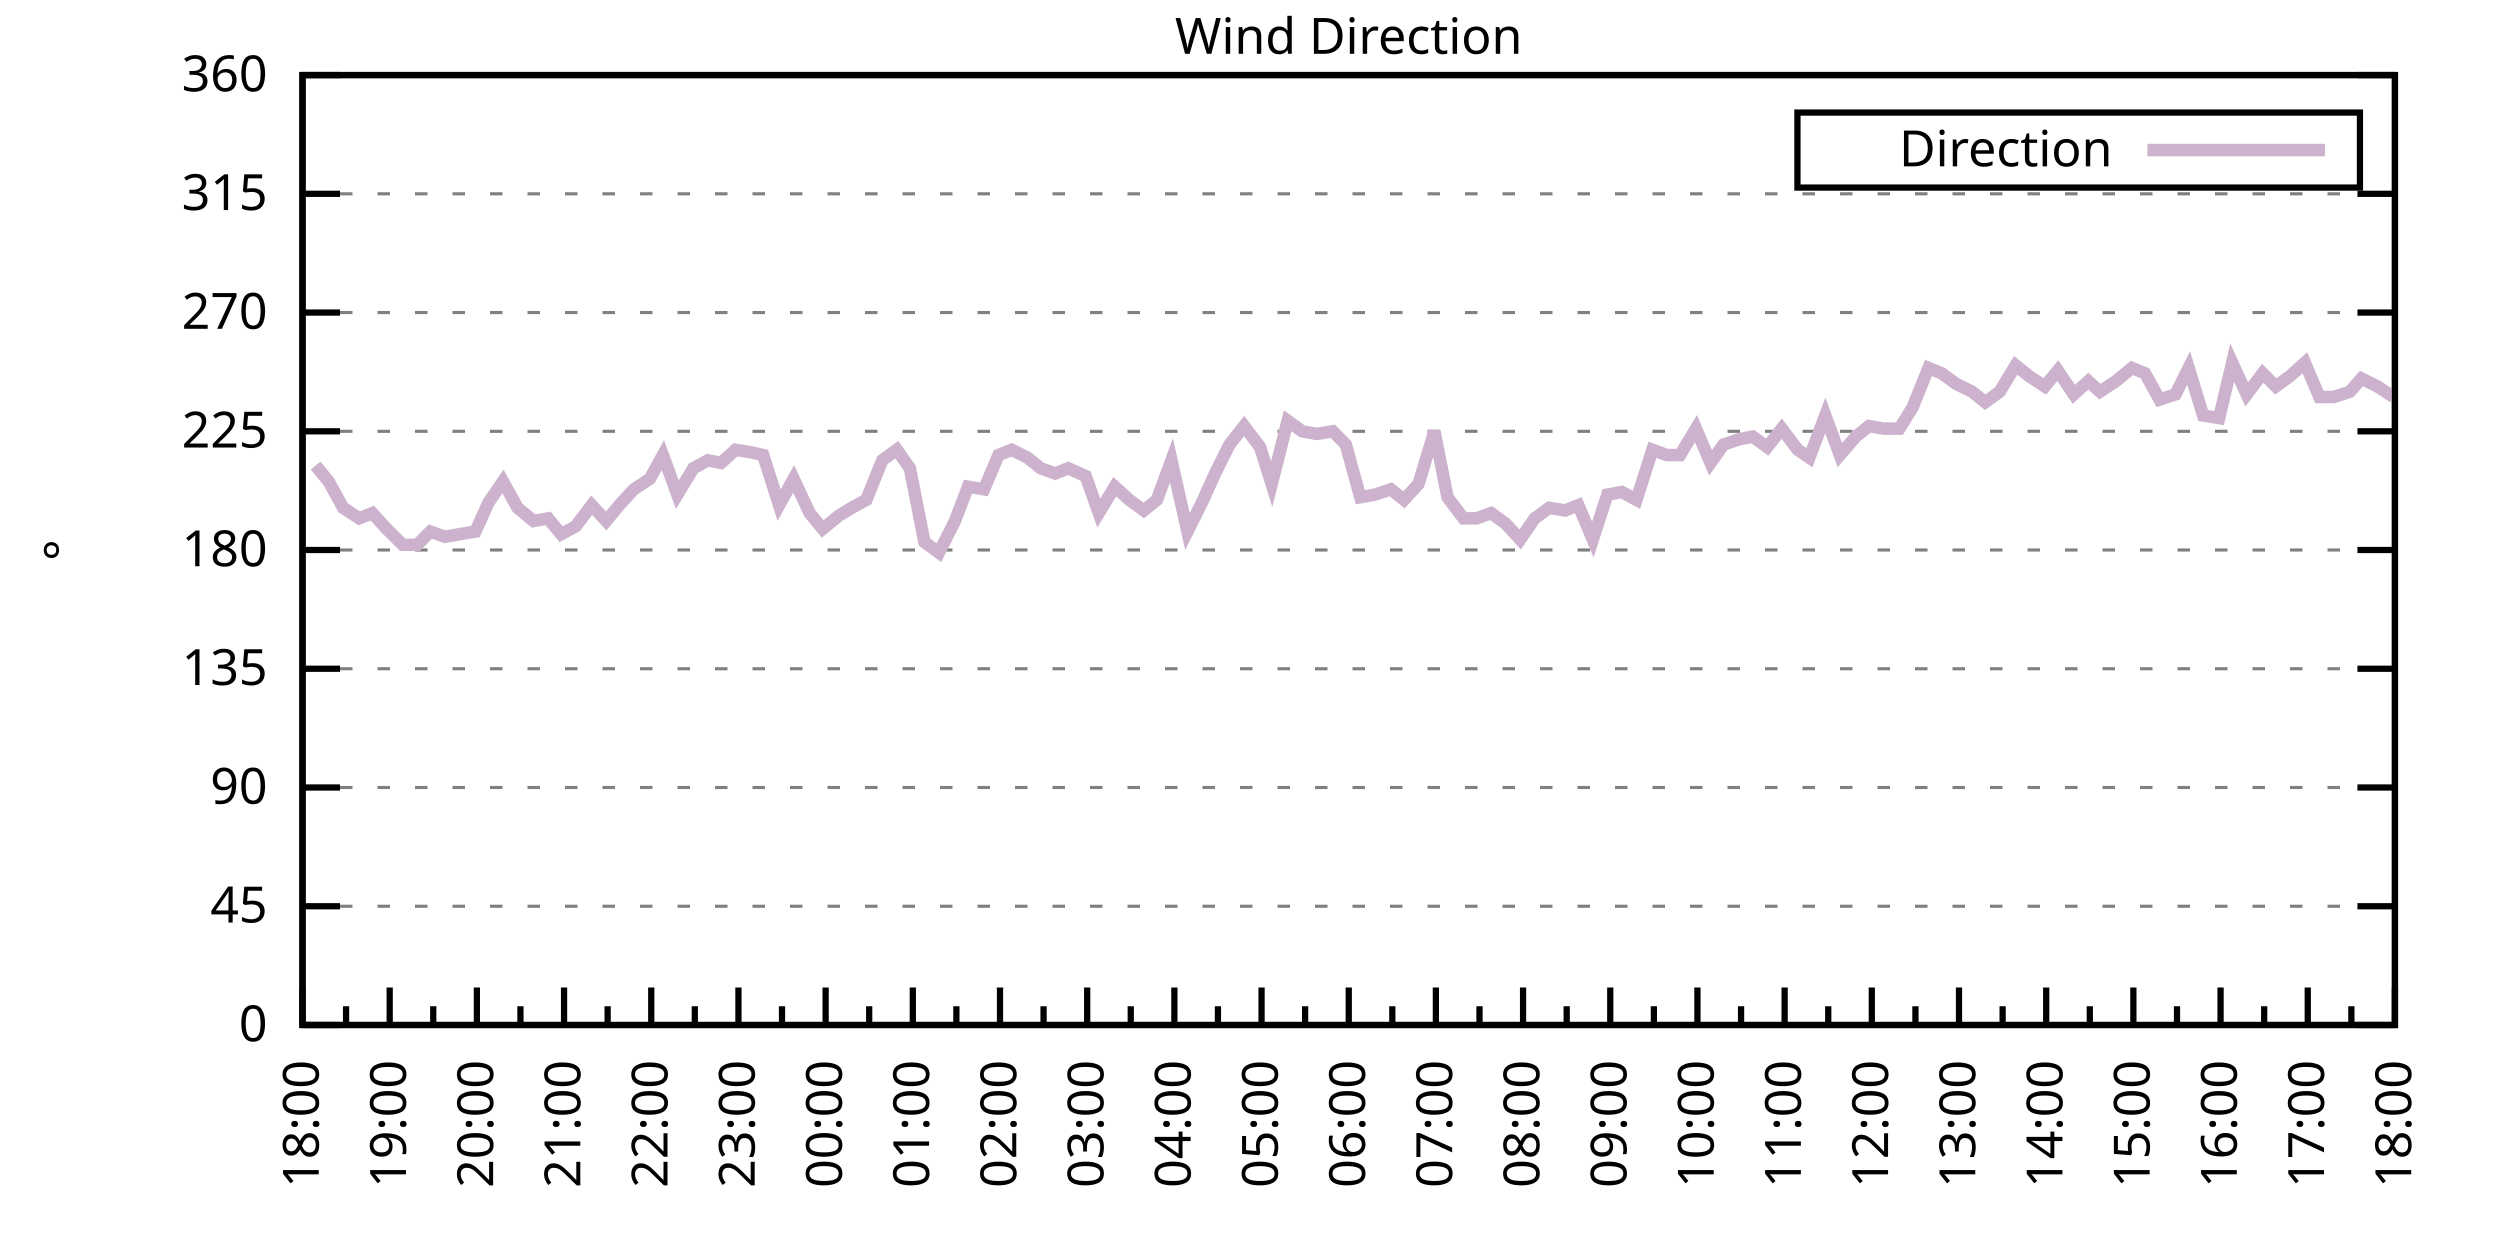
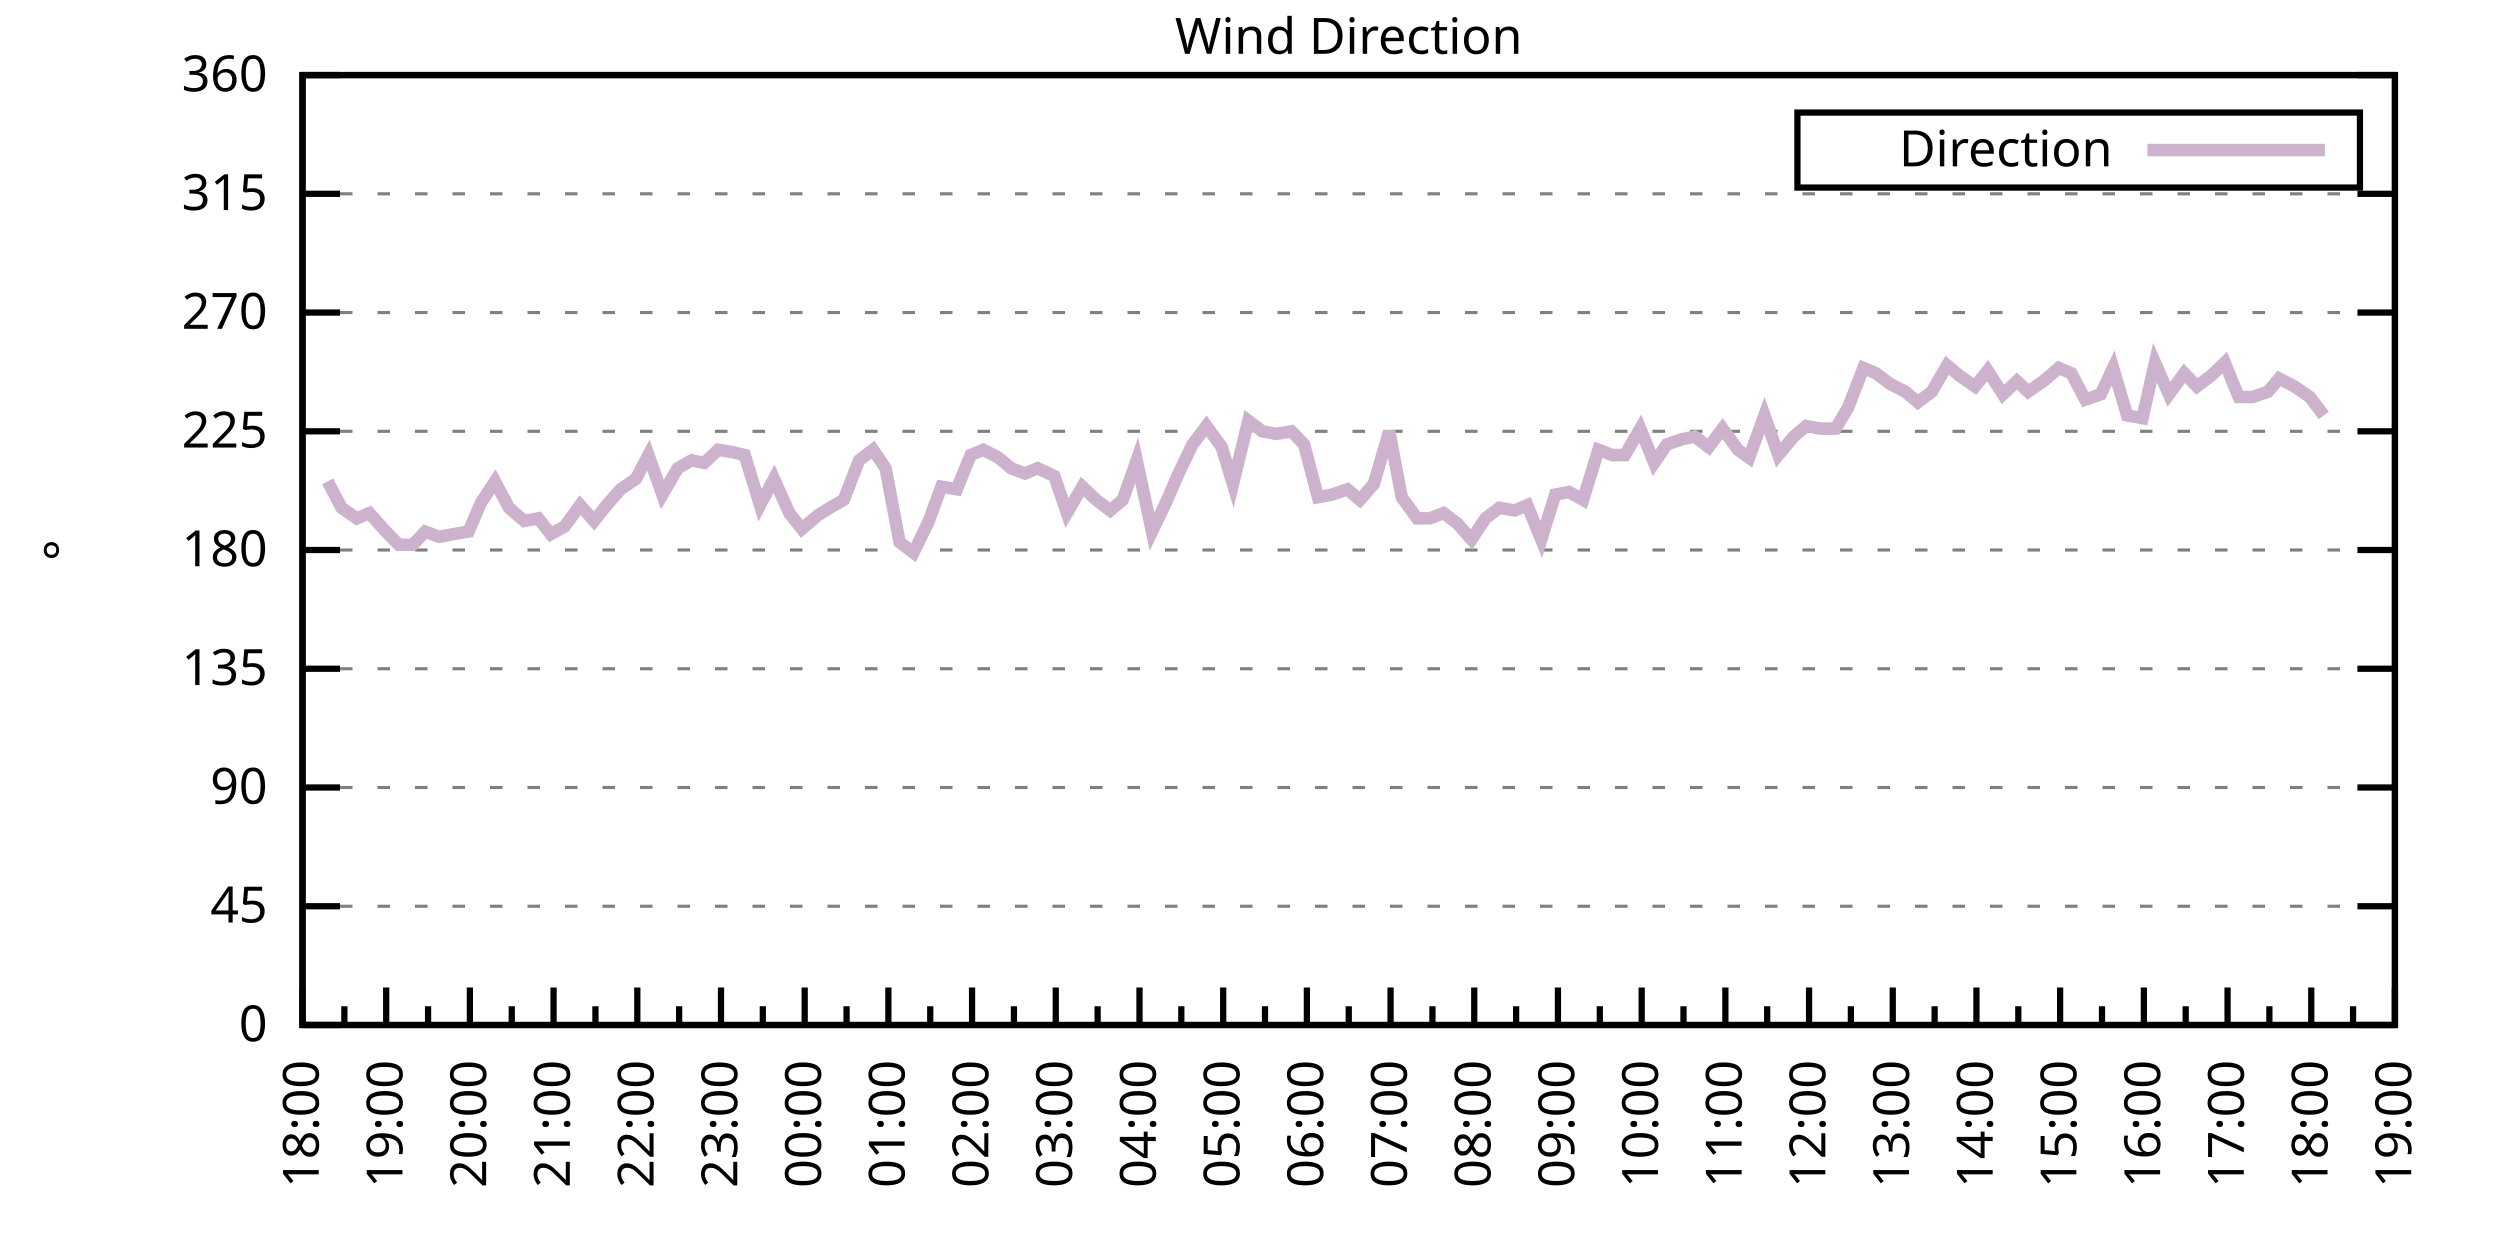
<svg xmlns="http://www.w3.org/2000/svg" xmlns:xlink="http://www.w3.org/1999/xlink" width="400" height="200" viewBox="0 0 400 200">
  <g id="gnuplot_canvas">
    <rect x="0" y="0" width="400" height="200" fill="none" />
    <defs>
      <circle id="gpDot" r="0.5" stroke-width="0.5" stroke="currentColor" />
      <path id="gpPt0" stroke-width="0.333" stroke="currentColor" d="M-1,0 h2 M0,-1 v2" />
      <path id="gpPt1" stroke-width="0.333" stroke="currentColor" d="M-1,-1 L1,1 M1,-1 L-1,1" />
      <path id="gpPt2" stroke-width="0.333" stroke="currentColor" d="M-1,0 L1,0 M0,-1 L0,1 M-1,-1 L1,1 M-1,1 L1,-1" />
      <rect id="gpPt3" stroke-width="0.333" stroke="currentColor" x="-1" y="-1" width="2" height="2" />
      <rect id="gpPt4" stroke-width="0.333" stroke="currentColor" fill="currentColor" x="-1" y="-1" width="2" height="2" />
      <circle id="gpPt5" stroke-width="0.333" stroke="currentColor" cx="0" cy="0" r="1" />
      <use xlink:href="#gpPt5" id="gpPt6" fill="currentColor" stroke="none" />
      <path id="gpPt7" stroke-width="0.333" stroke="currentColor" d="M0,-1.33 L-1.33,0.67 L1.33,0.67 z" />
      <use xlink:href="#gpPt7" id="gpPt8" fill="currentColor" stroke="none" />
      <use xlink:href="#gpPt7" id="gpPt9" stroke="currentColor" transform="rotate(180)" />
      <use xlink:href="#gpPt9" id="gpPt10" fill="currentColor" stroke="none" />
      <use xlink:href="#gpPt3" id="gpPt11" stroke="currentColor" transform="rotate(45)" />
      <use xlink:href="#gpPt11" id="gpPt12" fill="currentColor" stroke="none" />
      <path id="gpPt13" stroke-width="0.333" stroke="currentColor" d="M0,1.330 L1.265,0.411 L0.782,-1.067 L-0.782,-1.076 L-1.265,0.411 z" />
      <use xlink:href="#gpPt13" id="gpPt14" fill="currentColor" stroke="none" />
      <filter id="textbox" filterUnits="objectBoundingBox" x="0" y="0" height="1" width="1">
        <feFlood flood-color="white" flood-opacity="1" result="bgnd" />
        <feComposite in="SourceGraphic" in2="bgnd" operator="atop" />
      </filter>
      <filter id="greybox" filterUnits="objectBoundingBox" x="0" y="0" height="1" width="1">
        <feFlood flood-color="lightgrey" flood-opacity="1" result="grey" />
        <feComposite in="SourceGraphic" in2="grey" operator="atop" />
      </filter>
    </defs>
    <g fill="none" color="white" stroke="currentColor" stroke-width="1.00" stroke-linecap="butt" stroke-linejoin="miter">
</g>
    <g fill="none" color="black" stroke="currentColor" stroke-width="1.00" stroke-linecap="butt" stroke-linejoin="miter">
      <g stroke="none" shape-rendering="crispEdges">
        <polygon fill="rgb(255, 255, 255)" points="48.40,164.00 383.18,164.00 383.18,12.02 48.40,12.02 " />
      </g>
    </g>
    <g fill="none" color="black" stroke="currentColor" stroke-width="1.00" stroke-linecap="butt" stroke-linejoin="miter">
</g>
    <g fill="none" color="black" stroke="black" stroke-width="0.50" stroke-linecap="butt" stroke-linejoin="miter">
</g>
    <g fill="none" color="gray" stroke="currentColor" stroke-width="0.50" stroke-linecap="butt" stroke-linejoin="miter">
      <path stroke="gray" stroke-dasharray="2,4" class="gridline" d="M48.40,164.00 L383.19,164.00  " />
    </g>
    <g fill="none" color="gray" stroke="gray" stroke-width="1.00" stroke-linecap="butt" stroke-linejoin="miter">
</g>
    <g fill="none" color="black" stroke="currentColor" stroke-width="1.00" stroke-linecap="butt" stroke-linejoin="miter">
      <path stroke="black" d="M48.40,164.00 L54.40,164.00 M383.19,164.00 L377.19,164.00  " />
      <g transform="translate(42.80,166.60)" stroke="none" fill="black" font-family="Sans" font-size="8.00" text-anchor="end">
        <text>
          <tspan font-family="Sans"> 0</tspan>
        </text>
      </g>
    </g>
    <g fill="none" color="black" stroke="currentColor" stroke-width="1.00" stroke-linecap="butt" stroke-linejoin="miter">
</g>
    <g fill="none" color="black" stroke="black" stroke-width="0.50" stroke-linecap="butt" stroke-linejoin="miter">
</g>
    <g fill="none" color="gray" stroke="currentColor" stroke-width="0.50" stroke-linecap="butt" stroke-linejoin="miter">
      <path stroke="gray" stroke-dasharray="2,4" class="gridline" d="M48.40,145.00 L383.19,145.00  " />
    </g>
    <g fill="none" color="gray" stroke="gray" stroke-width="1.00" stroke-linecap="butt" stroke-linejoin="miter">
</g>
    <g fill="none" color="black" stroke="currentColor" stroke-width="1.00" stroke-linecap="butt" stroke-linejoin="miter">
      <path stroke="black" d="M48.40,145.00 L54.40,145.00 M383.19,145.00 L377.19,145.00  " />
      <g transform="translate(42.80,147.60)" stroke="none" fill="black" font-family="Sans" font-size="8.00" text-anchor="end">
        <text>
          <tspan font-family="Sans"> 45</tspan>
        </text>
      </g>
    </g>
    <g fill="none" color="black" stroke="currentColor" stroke-width="1.00" stroke-linecap="butt" stroke-linejoin="miter">
</g>
    <g fill="none" color="black" stroke="black" stroke-width="0.50" stroke-linecap="butt" stroke-linejoin="miter">
</g>
    <g fill="none" color="gray" stroke="currentColor" stroke-width="0.50" stroke-linecap="butt" stroke-linejoin="miter">
      <path stroke="gray" stroke-dasharray="2,4" class="gridline" d="M48.40,126.00 L383.19,126.00  " />
    </g>
    <g fill="none" color="gray" stroke="gray" stroke-width="1.00" stroke-linecap="butt" stroke-linejoin="miter">
</g>
    <g fill="none" color="black" stroke="currentColor" stroke-width="1.00" stroke-linecap="butt" stroke-linejoin="miter">
      <path stroke="black" d="M48.40,126.00 L54.40,126.00 M383.19,126.00 L377.19,126.00  " />
      <g transform="translate(42.80,128.60)" stroke="none" fill="black" font-family="Sans" font-size="8.00" text-anchor="end">
        <text>
          <tspan font-family="Sans"> 90</tspan>
        </text>
      </g>
    </g>
    <g fill="none" color="black" stroke="currentColor" stroke-width="1.00" stroke-linecap="butt" stroke-linejoin="miter">
</g>
    <g fill="none" color="black" stroke="black" stroke-width="0.50" stroke-linecap="butt" stroke-linejoin="miter">
</g>
    <g fill="none" color="gray" stroke="currentColor" stroke-width="0.50" stroke-linecap="butt" stroke-linejoin="miter">
      <path stroke="gray" stroke-dasharray="2,4" class="gridline" d="M48.40,107.00 L383.19,107.00  " />
    </g>
    <g fill="none" color="gray" stroke="gray" stroke-width="1.00" stroke-linecap="butt" stroke-linejoin="miter">
</g>
    <g fill="none" color="black" stroke="currentColor" stroke-width="1.00" stroke-linecap="butt" stroke-linejoin="miter">
      <path stroke="black" d="M48.40,107.00 L54.40,107.00 M383.19,107.00 L377.19,107.00  " />
      <g transform="translate(42.80,109.60)" stroke="none" fill="black" font-family="Sans" font-size="8.00" text-anchor="end">
        <text>
          <tspan font-family="Sans"> 135</tspan>
        </text>
      </g>
    </g>
    <g fill="none" color="black" stroke="currentColor" stroke-width="1.00" stroke-linecap="butt" stroke-linejoin="miter">
</g>
    <g fill="none" color="black" stroke="black" stroke-width="0.50" stroke-linecap="butt" stroke-linejoin="miter">
</g>
    <g fill="none" color="gray" stroke="currentColor" stroke-width="0.50" stroke-linecap="butt" stroke-linejoin="miter">
      <path stroke="gray" stroke-dasharray="2,4" class="gridline" d="M48.40,88.00 L383.19,88.00  " />
    </g>
    <g fill="none" color="gray" stroke="gray" stroke-width="1.00" stroke-linecap="butt" stroke-linejoin="miter">
</g>
    <g fill="none" color="black" stroke="currentColor" stroke-width="1.00" stroke-linecap="butt" stroke-linejoin="miter">
      <path stroke="black" d="M48.40,88.00 L54.40,88.00 M383.19,88.00 L377.19,88.00  " />
      <g transform="translate(42.80,90.60)" stroke="none" fill="black" font-family="Sans" font-size="8.00" text-anchor="end">
        <text>
          <tspan font-family="Sans"> 180</tspan>
        </text>
      </g>
    </g>
    <g fill="none" color="black" stroke="currentColor" stroke-width="1.00" stroke-linecap="butt" stroke-linejoin="miter">
</g>
    <g fill="none" color="black" stroke="black" stroke-width="0.50" stroke-linecap="butt" stroke-linejoin="miter">
</g>
    <g fill="none" color="gray" stroke="currentColor" stroke-width="0.50" stroke-linecap="butt" stroke-linejoin="miter">
      <path stroke="gray" stroke-dasharray="2,4" class="gridline" d="M48.40,69.01 L383.19,69.01  " />
    </g>
    <g fill="none" color="gray" stroke="gray" stroke-width="1.00" stroke-linecap="butt" stroke-linejoin="miter">
</g>
    <g fill="none" color="black" stroke="currentColor" stroke-width="1.00" stroke-linecap="butt" stroke-linejoin="miter">
      <path stroke="black" d="M48.40,69.01 L54.40,69.01 M383.19,69.01 L377.19,69.01  " />
      <g transform="translate(42.80,71.61)" stroke="none" fill="black" font-family="Sans" font-size="8.00" text-anchor="end">
        <text>
          <tspan font-family="Sans"> 225</tspan>
        </text>
      </g>
    </g>
    <g fill="none" color="black" stroke="currentColor" stroke-width="1.00" stroke-linecap="butt" stroke-linejoin="miter">
</g>
    <g fill="none" color="black" stroke="black" stroke-width="0.50" stroke-linecap="butt" stroke-linejoin="miter">
</g>
    <g fill="none" color="gray" stroke="currentColor" stroke-width="0.50" stroke-linecap="butt" stroke-linejoin="miter">
      <path stroke="gray" stroke-dasharray="2,4" class="gridline" d="M48.40,50.01 L383.19,50.01  " />
    </g>
    <g fill="none" color="gray" stroke="gray" stroke-width="1.00" stroke-linecap="butt" stroke-linejoin="miter">
</g>
    <g fill="none" color="black" stroke="currentColor" stroke-width="1.00" stroke-linecap="butt" stroke-linejoin="miter">
      <path stroke="black" d="M48.40,50.01 L54.40,50.01 M383.19,50.01 L377.19,50.01  " />
      <g transform="translate(42.80,52.61)" stroke="none" fill="black" font-family="Sans" font-size="8.00" text-anchor="end">
        <text>
          <tspan font-family="Sans"> 270</tspan>
        </text>
      </g>
    </g>
    <g fill="none" color="black" stroke="currentColor" stroke-width="1.00" stroke-linecap="butt" stroke-linejoin="miter">
</g>
    <g fill="none" color="black" stroke="black" stroke-width="0.50" stroke-linecap="butt" stroke-linejoin="miter">
</g>
    <g fill="none" color="gray" stroke="currentColor" stroke-width="0.50" stroke-linecap="butt" stroke-linejoin="miter">
      <path stroke="gray" stroke-dasharray="2,4" class="gridline" d="M48.40,31.01 L383.19,31.01  " />
    </g>
    <g fill="none" color="gray" stroke="gray" stroke-width="1.00" stroke-linecap="butt" stroke-linejoin="miter">
</g>
    <g fill="none" color="black" stroke="currentColor" stroke-width="1.00" stroke-linecap="butt" stroke-linejoin="miter">
      <path stroke="black" d="M48.40,31.01 L54.40,31.01 M383.19,31.01 L377.19,31.01  " />
      <g transform="translate(42.80,33.61)" stroke="none" fill="black" font-family="Sans" font-size="8.00" text-anchor="end">
        <text>
          <tspan font-family="Sans"> 315</tspan>
        </text>
      </g>
    </g>
    <g fill="none" color="black" stroke="currentColor" stroke-width="1.00" stroke-linecap="butt" stroke-linejoin="miter">
</g>
    <g fill="none" color="black" stroke="black" stroke-width="0.50" stroke-linecap="butt" stroke-linejoin="miter">
</g>
    <g fill="none" color="gray" stroke="currentColor" stroke-width="0.50" stroke-linecap="butt" stroke-linejoin="miter">
      <path stroke="gray" stroke-dasharray="2,4" class="gridline" d="M48.40,12.01 L383.19,12.01  " />
    </g>
    <g fill="none" color="gray" stroke="gray" stroke-width="1.00" stroke-linecap="butt" stroke-linejoin="miter">
</g>
    <g fill="none" color="black" stroke="currentColor" stroke-width="1.00" stroke-linecap="butt" stroke-linejoin="miter">
      <path stroke="black" d="M48.40,12.01 L54.40,12.01 M383.19,12.01 L377.19,12.01  " />
      <g transform="translate(42.80,14.61)" stroke="none" fill="black" font-family="Sans" font-size="8.00" text-anchor="end">
        <text>
          <tspan font-family="Sans"> 360</tspan>
        </text>
      </g>
    </g>
    <g fill="none" color="black" stroke="currentColor" stroke-width="1.00" stroke-linecap="butt" stroke-linejoin="miter">
      <path stroke="black" d="M48.40,164.00 L48.40,158.00  " />
      <g transform="translate(51.00,169.60) rotate(270)" stroke="none" fill="black" font-family="Sans" font-size="8.00" text-anchor="end">
        <text>
          <tspan font-family="Sans">18:00</tspan>
        </text>
      </g>
    </g>
    <g fill="none" color="black" stroke="currentColor" stroke-width="1.00" stroke-linecap="butt" stroke-linejoin="miter">
-       <path stroke="black" d="M55.37,164.00 L55.37,161.00 M62.35,164.00 L62.35,158.00  " />
-       <g transform="translate(64.95,169.60) rotate(270)" stroke="none" fill="black" font-family="Sans" font-size="8.00" text-anchor="end">
+       <path stroke="black" d="M55.10,164.00 L55.10,161.00 M61.79,164.00 L61.79,158.00  " />
+       <g transform="translate(64.39,169.60) rotate(270)" stroke="none" fill="black" font-family="Sans" font-size="8.00" text-anchor="end">
        <text>
          <tspan font-family="Sans">19:00</tspan>
        </text>
      </g>
    </g>
    <g fill="none" color="black" stroke="currentColor" stroke-width="1.00" stroke-linecap="butt" stroke-linejoin="miter">
-       <path stroke="black" d="M69.32,164.00 L69.32,161.00 M76.30,164.00 L76.30,158.00  " />
-       <g transform="translate(78.90,169.60) rotate(270)" stroke="none" fill="black" font-family="Sans" font-size="8.00" text-anchor="end">
+       <path stroke="black" d="M68.49,164.00 L68.49,161.00 M75.18,164.00 L75.18,158.00  " />
+       <g transform="translate(77.78,169.60) rotate(270)" stroke="none" fill="black" font-family="Sans" font-size="8.00" text-anchor="end">
        <text>
          <tspan font-family="Sans">20:00</tspan>
        </text>
      </g>
    </g>
    <g fill="none" color="black" stroke="currentColor" stroke-width="1.00" stroke-linecap="butt" stroke-linejoin="miter">
-       <path stroke="black" d="M83.27,164.00 L83.27,161.00 M90.25,164.00 L90.25,158.00  " />
-       <g transform="translate(92.85,169.60) rotate(270)" stroke="none" fill="black" font-family="Sans" font-size="8.00" text-anchor="end">
+       <path stroke="black" d="M81.88,164.00 L81.88,161.00 M88.57,164.00 L88.57,158.00  " />
+       <g transform="translate(91.17,169.60) rotate(270)" stroke="none" fill="black" font-family="Sans" font-size="8.00" text-anchor="end">
        <text>
          <tspan font-family="Sans">21:00</tspan>
        </text>
      </g>
    </g>
    <g fill="none" color="black" stroke="currentColor" stroke-width="1.00" stroke-linecap="butt" stroke-linejoin="miter">
-       <path stroke="black" d="M97.22,164.00 L97.22,161.00 M104.20,164.00 L104.20,158.00  " />
-       <g transform="translate(106.80,169.60) rotate(270)" stroke="none" fill="black" font-family="Sans" font-size="8.00" text-anchor="end">
+       <path stroke="black" d="M95.27,164.00 L95.27,161.00 M101.97,164.00 L101.97,158.00  " />
+       <g transform="translate(104.57,169.60) rotate(270)" stroke="none" fill="black" font-family="Sans" font-size="8.00" text-anchor="end">
        <text>
          <tspan font-family="Sans">22:00</tspan>
        </text>
      </g>
    </g>
    <g fill="none" color="black" stroke="currentColor" stroke-width="1.00" stroke-linecap="butt" stroke-linejoin="miter">
-       <path stroke="black" d="M111.17,164.00 L111.17,161.00 M118.15,164.00 L118.15,158.00  " />
-       <g transform="translate(120.75,169.60) rotate(270)" stroke="none" fill="black" font-family="Sans" font-size="8.00" text-anchor="end">
+       <path stroke="black" d="M108.66,164.00 L108.66,161.00 M115.36,164.00 L115.36,158.00  " />
+       <g transform="translate(117.96,169.60) rotate(270)" stroke="none" fill="black" font-family="Sans" font-size="8.00" text-anchor="end">
        <text>
          <tspan font-family="Sans">23:00</tspan>
        </text>
      </g>
    </g>
    <g fill="none" color="black" stroke="currentColor" stroke-width="1.00" stroke-linecap="butt" stroke-linejoin="miter">
-       <path stroke="black" d="M125.12,164.00 L125.12,161.00 M132.10,164.00 L132.10,158.00  " />
-       <g transform="translate(134.70,169.60) rotate(270)" stroke="none" fill="black" font-family="Sans" font-size="8.00" text-anchor="end">
+       <path stroke="black" d="M122.05,164.00 L122.05,161.00 M128.75,164.00 L128.75,158.00  " />
+       <g transform="translate(131.35,169.60) rotate(270)" stroke="none" fill="black" font-family="Sans" font-size="8.00" text-anchor="end">
        <text>
          <tspan font-family="Sans">00:00</tspan>
        </text>
      </g>
    </g>
    <g fill="none" color="black" stroke="currentColor" stroke-width="1.00" stroke-linecap="butt" stroke-linejoin="miter">
-       <path stroke="black" d="M139.07,164.00 L139.07,161.00 M146.05,164.00 L146.05,158.00  " />
-       <g transform="translate(148.65,169.60) rotate(270)" stroke="none" fill="black" font-family="Sans" font-size="8.00" text-anchor="end">
+       <path stroke="black" d="M135.45,164.00 L135.45,161.00 M142.14,164.00 L142.14,158.00  " />
+       <g transform="translate(144.74,169.60) rotate(270)" stroke="none" fill="black" font-family="Sans" font-size="8.00" text-anchor="end">
        <text>
          <tspan font-family="Sans">01:00</tspan>
        </text>
      </g>
    </g>
    <g fill="none" color="black" stroke="currentColor" stroke-width="1.00" stroke-linecap="butt" stroke-linejoin="miter">
-       <path stroke="black" d="M153.02,164.00 L153.02,161.00 M160.00,164.00 L160.00,158.00  " />
-       <g transform="translate(162.60,169.60) rotate(270)" stroke="none" fill="black" font-family="Sans" font-size="8.00" text-anchor="end">
+       <path stroke="black" d="M148.84,164.00 L148.84,161.00 M155.53,164.00 L155.53,158.00  " />
+       <g transform="translate(158.13,169.60) rotate(270)" stroke="none" fill="black" font-family="Sans" font-size="8.00" text-anchor="end">
        <text>
          <tspan font-family="Sans">02:00</tspan>
        </text>
      </g>
    </g>
    <g fill="none" color="black" stroke="currentColor" stroke-width="1.00" stroke-linecap="butt" stroke-linejoin="miter">
-       <path stroke="black" d="M166.97,164.00 L166.97,161.00 M173.95,164.00 L173.95,158.00  " />
-       <g transform="translate(176.55,169.60) rotate(270)" stroke="none" fill="black" font-family="Sans" font-size="8.00" text-anchor="end">
+       <path stroke="black" d="M162.23,164.00 L162.23,161.00 M168.92,164.00 L168.92,158.00  " />
+       <g transform="translate(171.52,169.60) rotate(270)" stroke="none" fill="black" font-family="Sans" font-size="8.00" text-anchor="end">
        <text>
          <tspan font-family="Sans">03:00</tspan>
        </text>
      </g>
    </g>
    <g fill="none" color="black" stroke="currentColor" stroke-width="1.00" stroke-linecap="butt" stroke-linejoin="miter">
-       <path stroke="black" d="M180.92,164.00 L180.92,161.00 M187.90,164.00 L187.90,158.00  " />
-       <g transform="translate(190.50,169.60) rotate(270)" stroke="none" fill="black" font-family="Sans" font-size="8.00" text-anchor="end">
+       <path stroke="black" d="M175.62,164.00 L175.62,161.00 M182.32,164.00 L182.32,158.00  " />
+       <g transform="translate(184.92,169.60) rotate(270)" stroke="none" fill="black" font-family="Sans" font-size="8.00" text-anchor="end">
        <text>
          <tspan font-family="Sans">04:00</tspan>
        </text>
      </g>
    </g>
    <g fill="none" color="black" stroke="currentColor" stroke-width="1.00" stroke-linecap="butt" stroke-linejoin="miter">
-       <path stroke="black" d="M194.87,164.00 L194.87,161.00 M201.85,164.00 L201.85,158.00  " />
-       <g transform="translate(204.45,169.60) rotate(270)" stroke="none" fill="black" font-family="Sans" font-size="8.00" text-anchor="end">
+       <path stroke="black" d="M189.01,164.00 L189.01,161.00 M195.71,164.00 L195.71,158.00  " />
+       <g transform="translate(198.31,169.60) rotate(270)" stroke="none" fill="black" font-family="Sans" font-size="8.00" text-anchor="end">
        <text>
          <tspan font-family="Sans">05:00</tspan>
        </text>
      </g>
    </g>
    <g fill="none" color="black" stroke="currentColor" stroke-width="1.00" stroke-linecap="butt" stroke-linejoin="miter">
-       <path stroke="black" d="M208.82,164.00 L208.82,161.00 M215.80,164.00 L215.80,158.00  " />
-       <g transform="translate(218.40,169.60) rotate(270)" stroke="none" fill="black" font-family="Sans" font-size="8.00" text-anchor="end">
+       <path stroke="black" d="M202.40,164.00 L202.40,161.00 M209.10,164.00 L209.10,158.00  " />
+       <g transform="translate(211.70,169.60) rotate(270)" stroke="none" fill="black" font-family="Sans" font-size="8.00" text-anchor="end">
        <text>
          <tspan font-family="Sans">06:00</tspan>
        </text>
      </g>
    </g>
    <g fill="none" color="black" stroke="currentColor" stroke-width="1.00" stroke-linecap="butt" stroke-linejoin="miter">
-       <path stroke="black" d="M222.77,164.00 L222.77,161.00 M229.74,164.00 L229.74,158.00  " />
-       <g transform="translate(232.34,169.60) rotate(270)" stroke="none" fill="black" font-family="Sans" font-size="8.00" text-anchor="end">
+       <path stroke="black" d="M215.80,164.00 L215.80,161.00 M222.49,164.00 L222.49,158.00  " />
+       <g transform="translate(225.09,169.60) rotate(270)" stroke="none" fill="black" font-family="Sans" font-size="8.00" text-anchor="end">
        <text>
          <tspan font-family="Sans">07:00</tspan>
        </text>
      </g>
    </g>
    <g fill="none" color="black" stroke="currentColor" stroke-width="1.00" stroke-linecap="butt" stroke-linejoin="miter">
-       <path stroke="black" d="M236.72,164.00 L236.72,161.00 M243.69,164.00 L243.69,158.00  " />
-       <g transform="translate(246.29,169.60) rotate(270)" stroke="none" fill="black" font-family="Sans" font-size="8.00" text-anchor="end">
+       <path stroke="black" d="M229.19,164.00 L229.19,161.00 M235.88,164.00 L235.88,158.00  " />
+       <g transform="translate(238.48,169.60) rotate(270)" stroke="none" fill="black" font-family="Sans" font-size="8.00" text-anchor="end">
        <text>
          <tspan font-family="Sans">08:00</tspan>
        </text>
      </g>
    </g>
    <g fill="none" color="black" stroke="currentColor" stroke-width="1.00" stroke-linecap="butt" stroke-linejoin="miter">
-       <path stroke="black" d="M250.67,164.00 L250.67,161.00 M257.64,164.00 L257.64,158.00  " />
-       <g transform="translate(260.24,169.60) rotate(270)" stroke="none" fill="black" font-family="Sans" font-size="8.00" text-anchor="end">
+       <path stroke="black" d="M242.58,164.00 L242.58,161.00 M249.27,164.00 L249.27,158.00  " />
+       <g transform="translate(251.87,169.60) rotate(270)" stroke="none" fill="black" font-family="Sans" font-size="8.00" text-anchor="end">
        <text>
          <tspan font-family="Sans">09:00</tspan>
        </text>
      </g>
    </g>
    <g fill="none" color="black" stroke="currentColor" stroke-width="1.00" stroke-linecap="butt" stroke-linejoin="miter">
-       <path stroke="black" d="M264.62,164.00 L264.62,161.00 M271.59,164.00 L271.59,158.00  " />
-       <g transform="translate(274.19,169.60) rotate(270)" stroke="none" fill="black" font-family="Sans" font-size="8.00" text-anchor="end">
+       <path stroke="black" d="M255.97,164.00 L255.97,161.00 M262.67,164.00 L262.67,158.00  " />
+       <g transform="translate(265.27,169.60) rotate(270)" stroke="none" fill="black" font-family="Sans" font-size="8.00" text-anchor="end">
        <text>
          <tspan font-family="Sans">10:00</tspan>
        </text>
      </g>
    </g>
    <g fill="none" color="black" stroke="currentColor" stroke-width="1.00" stroke-linecap="butt" stroke-linejoin="miter">
-       <path stroke="black" d="M278.57,164.00 L278.57,161.00 M285.54,164.00 L285.54,158.00  " />
-       <g transform="translate(288.14,169.60) rotate(270)" stroke="none" fill="black" font-family="Sans" font-size="8.00" text-anchor="end">
+       <path stroke="black" d="M269.36,164.00 L269.36,161.00 M276.06,164.00 L276.06,158.00  " />
+       <g transform="translate(278.66,169.60) rotate(270)" stroke="none" fill="black" font-family="Sans" font-size="8.00" text-anchor="end">
        <text>
          <tspan font-family="Sans">11:00</tspan>
        </text>
      </g>
    </g>
    <g fill="none" color="black" stroke="currentColor" stroke-width="1.00" stroke-linecap="butt" stroke-linejoin="miter">
-       <path stroke="black" d="M292.52,164.00 L292.52,161.00 M299.49,164.00 L299.49,158.00  " />
-       <g transform="translate(302.09,169.60) rotate(270)" stroke="none" fill="black" font-family="Sans" font-size="8.00" text-anchor="end">
+       <path stroke="black" d="M282.75,164.00 L282.75,161.00 M289.45,164.00 L289.45,158.00  " />
+       <g transform="translate(292.05,169.60) rotate(270)" stroke="none" fill="black" font-family="Sans" font-size="8.00" text-anchor="end">
        <text>
          <tspan font-family="Sans">12:00</tspan>
        </text>
      </g>
    </g>
    <g fill="none" color="black" stroke="currentColor" stroke-width="1.00" stroke-linecap="butt" stroke-linejoin="miter">
-       <path stroke="black" d="M306.47,164.00 L306.47,161.00 M313.44,164.00 L313.44,158.00  " />
-       <g transform="translate(316.04,169.60) rotate(270)" stroke="none" fill="black" font-family="Sans" font-size="8.00" text-anchor="end">
+       <path stroke="black" d="M296.14,164.00 L296.14,161.00 M302.84,164.00 L302.84,158.00  " />
+       <g transform="translate(305.44,169.60) rotate(270)" stroke="none" fill="black" font-family="Sans" font-size="8.00" text-anchor="end">
        <text>
          <tspan font-family="Sans">13:00</tspan>
        </text>
      </g>
    </g>
    <g fill="none" color="black" stroke="currentColor" stroke-width="1.00" stroke-linecap="butt" stroke-linejoin="miter">
-       <path stroke="black" d="M320.42,164.00 L320.42,161.00 M327.39,164.00 L327.39,158.00  " />
-       <g transform="translate(329.99,169.60) rotate(270)" stroke="none" fill="black" font-family="Sans" font-size="8.00" text-anchor="end">
+       <path stroke="black" d="M309.54,164.00 L309.54,161.00 M316.23,164.00 L316.23,158.00  " />
+       <g transform="translate(318.83,169.60) rotate(270)" stroke="none" fill="black" font-family="Sans" font-size="8.00" text-anchor="end">
        <text>
          <tspan font-family="Sans">14:00</tspan>
        </text>
      </g>
    </g>
    <g fill="none" color="black" stroke="currentColor" stroke-width="1.00" stroke-linecap="butt" stroke-linejoin="miter">
-       <path stroke="black" d="M334.37,164.00 L334.37,161.00 M341.34,164.00 L341.34,158.00  " />
-       <g transform="translate(343.94,169.60) rotate(270)" stroke="none" fill="black" font-family="Sans" font-size="8.00" text-anchor="end">
+       <path stroke="black" d="M322.93,164.00 L322.93,161.00 M329.62,164.00 L329.62,158.00  " />
+       <g transform="translate(332.22,169.60) rotate(270)" stroke="none" fill="black" font-family="Sans" font-size="8.00" text-anchor="end">
        <text>
          <tspan font-family="Sans">15:00</tspan>
        </text>
      </g>
    </g>
    <g fill="none" color="black" stroke="currentColor" stroke-width="1.00" stroke-linecap="butt" stroke-linejoin="miter">
-       <path stroke="black" d="M348.32,164.00 L348.32,161.00 M355.29,164.00 L355.29,158.00  " />
-       <g transform="translate(357.89,169.60) rotate(270)" stroke="none" fill="black" font-family="Sans" font-size="8.00" text-anchor="end">
+       <path stroke="black" d="M336.32,164.00 L336.32,161.00 M343.02,164.00 L343.02,158.00  " />
+       <g transform="translate(345.62,169.60) rotate(270)" stroke="none" fill="black" font-family="Sans" font-size="8.00" text-anchor="end">
        <text>
          <tspan font-family="Sans">16:00</tspan>
        </text>
      </g>
    </g>
    <g fill="none" color="black" stroke="currentColor" stroke-width="1.00" stroke-linecap="butt" stroke-linejoin="miter">
-       <path stroke="black" d="M362.27,164.00 L362.27,161.00 M369.24,164.00 L369.24,158.00  " />
-       <g transform="translate(371.84,169.60) rotate(270)" stroke="none" fill="black" font-family="Sans" font-size="8.00" text-anchor="end">
+       <path stroke="black" d="M349.71,164.00 L349.71,161.00 M356.41,164.00 L356.41,158.00  " />
+       <g transform="translate(359.01,169.60) rotate(270)" stroke="none" fill="black" font-family="Sans" font-size="8.00" text-anchor="end">
        <text>
          <tspan font-family="Sans">17:00</tspan>
        </text>
      </g>
    </g>
    <g fill="none" color="black" stroke="currentColor" stroke-width="1.00" stroke-linecap="butt" stroke-linejoin="miter">
-       <path stroke="black" d="M376.22,164.00 L376.22,161.00 M383.19,164.00 L383.19,158.00  " />
+       <path stroke="black" d="M363.10,164.00 L363.10,161.00 M369.80,164.00 L369.80,158.00  " />
+       <g transform="translate(372.40,169.60) rotate(270)" stroke="none" fill="black" font-family="Sans" font-size="8.00" text-anchor="end">
+         <text>
+           <tspan font-family="Sans">18:00</tspan>
+         </text>
+       </g>
+     </g>
+     <g fill="none" color="black" stroke="currentColor" stroke-width="1.00" stroke-linecap="butt" stroke-linejoin="miter">
+       <path stroke="black" d="M376.49,164.00 L376.49,161.00 M383.19,164.00 L383.19,158.00  " />
      <g transform="translate(385.79,169.60) rotate(270)" stroke="none" fill="black" font-family="Sans" font-size="8.00" text-anchor="end">
        <text>
-           <tspan font-family="Sans">18:00</tspan>
+           <tspan font-family="Sans">19:00</tspan>
        </text>
      </g>
    </g>
    <g fill="none" color="black" stroke="currentColor" stroke-width="1.00" stroke-linecap="butt" stroke-linejoin="miter">
</g>
    <g fill="none" color="black" stroke="currentColor" stroke-width="1.00" stroke-linecap="butt" stroke-linejoin="miter">
      <path stroke="black" d="M48.40,12.01 L48.40,164.00 L383.19,164.00 L383.19,12.01 L48.40,12.01 Z  " />
    </g>
    <g fill="none" color="black" stroke="currentColor" stroke-width="1.00" stroke-linecap="butt" stroke-linejoin="miter">
      <g transform="translate(12.80,88.01) rotate(270)" stroke="none" fill="black" font-family="Sans" font-size="8.00" text-anchor="middle">
        <text>
          <tspan font-family="Sans">°</tspan>
        </text>
      </g>
    </g>
    <g fill="none" color="black" stroke="currentColor" stroke-width="1.00" stroke-linecap="butt" stroke-linejoin="miter">
</g>
    <g fill="none" color="black" stroke="currentColor" stroke-width="1.00" stroke-linecap="butt" stroke-linejoin="miter">
      <path stroke="black" d="M287.59,30.01 L287.59,18.01 L377.59,18.01 L377.59,30.01 L287.59,30.01 Z  " />
    </g>
    <g id="Wind_direction_plot_1">
      <g fill="none" color="white" stroke="black" stroke-width="2.00" stroke-linecap="butt" stroke-linejoin="miter">
</g>
      <g fill="none" color="black" stroke="currentColor" stroke-width="2.00" stroke-linecap="butt" stroke-linejoin="miter">
        <g transform="translate(337.99,26.61)" stroke="none" fill="black" font-family="Sans" font-size="8.00" text-anchor="end">
          <text>
            <tspan font-family="Sans">Direction</tspan>
          </text>
        </g>
      </g>
      <g fill="none" color="black" stroke="currentColor" stroke-width="2.00" stroke-linecap="butt" stroke-linejoin="miter">
-         <path stroke="rgb(204, 178, 204)" d="M343.59,24.01 L371.99,24.01 M50.49,74.49 L52.58,77.03 L54.91,81.25 L57.47,82.94 L59.56,82.09 L61.88,84.63   L64.44,87.16 L66.77,87.16 L68.86,85.05 L71.18,85.89 L73.51,85.47 L76.07,85.05 L78.16,80.41 L80.48,77.03   L82.81,81.25 L85.37,83.36 L87.69,82.94 L89.78,85.47 L92.11,84.21 L94.67,80.83 L96.99,83.36 L99.08,80.83   L101.41,78.29 L103.97,76.61 L106.06,72.81 L108.38,79.14 L110.94,74.92 L113.27,73.65 L115.36,74.07 L117.68,71.96   L120.24,72.38 L122.10,72.81 L124.66,80.83 L126.98,76.61 L129.54,82.09 L131.63,84.63 L134.19,82.52 L136.28,81.25   L138.61,79.98 L141.16,73.65 L143.49,71.96 L145.58,74.92 L147.91,86.74 L150.23,88.43 L152.79,83.36 L154.88,77.87   L157.44,78.29 L159.76,72.81 L161.86,71.96 L164.41,73.23 L166.51,74.92 L168.83,75.76 L170.92,74.92 L173.71,76.18   L175.81,82.09 L178.36,77.87 L180.69,79.98 L183.01,81.67 L185.11,79.98 L187.43,73.65 L189.99,85.05 L192.31,80.41   L194.41,75.76 L196.73,71.12 L199.06,68.16 L201.61,71.54 L203.47,77.45 L206.03,67.32 L208.36,69.01 L210.68,69.43   L213.24,69.01 L215.33,71.12 L217.65,79.56 L219.98,79.14 L222.54,78.29 L224.63,79.98 L226.95,77.45 L229.51,69.01   L231.60,79.56 L234.16,82.94 L236.25,82.94 L238.58,82.09 L240.90,83.78 L243.23,86.32 L245.55,82.94 L247.88,81.25   L250.44,81.67 L252.53,80.83 L254.85,86.32 L257.18,79.14 L259.50,78.72 L261.83,79.98 L264.39,71.96 L266.71,72.81   L268.80,72.81 L271.36,68.58 L273.69,74.07 L275.78,71.12 L278.34,70.27 L280.43,69.85 L282.75,71.54 L285.08,68.58   L287.64,71.96 L289.50,73.23 L292.05,66.47 L294.38,72.81 L296.94,69.85 L299.03,68.16 L301.35,68.58 L303.91,68.58   L306.00,65.21 L308.56,58.87 L310.65,59.72 L312.98,61.41 L315.53,62.67 L317.63,64.36 L319.95,62.67 L322.51,58.45   L324.60,60.14 L327.16,61.83 L329.25,59.30 L331.81,63.10 L334.13,60.98 L335.99,62.67 L338.55,60.98 L341.11,58.87   L343.20,59.72 L345.53,63.94 L348.08,63.10 L350.18,58.87 L352.50,66.47 L355.06,66.90 L357.15,58.03 L359.48,63.10   L362.03,59.72 L364.13,61.83 L366.45,60.14 L368.78,58.03 L371.10,63.52 L373.43,63.52 L375.98,62.67 L377.84,60.56   L380.40,61.83 L382.96,63.52  " />
+         <path stroke="rgb(204, 178, 204)" d="M343.59,24.01 L371.99,24.01 M52.42,77.03 L54.65,81.25 L57.10,82.94 L59.11,82.09 L61.35,84.63 L63.80,87.16   L66.03,87.16 L68.04,85.05 L70.27,85.89 L72.50,85.47 L74.96,85.05 L76.97,80.41 L79.20,77.03 L81.43,81.25   L83.89,83.36 L86.12,82.94 L88.13,85.47 L90.36,84.21 L92.82,80.83 L95.05,83.36 L97.06,80.83 L99.29,78.29   L101.74,76.61 L103.75,72.81 L105.98,79.14 L108.44,74.92 L110.67,73.65 L112.68,74.07 L114.91,71.96 L117.37,72.38   L119.15,72.81 L121.61,80.83 L123.84,76.61 L126.29,82.09 L128.30,84.63 L130.76,82.52 L132.77,81.25 L135.00,79.98   L137.45,73.65 L139.69,71.96 L141.69,74.92 L143.93,86.74 L146.16,88.43 L148.61,83.36 L150.62,77.87 L153.08,78.29   L155.31,72.81 L157.32,71.96 L159.77,73.23 L161.78,74.92 L164.01,75.76 L166.02,74.92 L168.70,76.18 L170.71,82.09   L173.17,77.87 L175.40,79.98 L177.63,81.67 L179.64,79.98 L181.87,73.65 L184.32,85.05 L186.56,80.41 L188.57,75.76   L190.80,71.12 L193.03,68.16 L195.48,71.54 L197.27,77.45 L199.73,67.32 L201.96,69.01 L204.19,69.43 L206.64,69.01   L208.65,71.12 L210.88,79.56 L213.12,79.14 L215.57,78.29 L217.58,79.98 L219.81,77.45 L222.27,69.01 L224.28,79.56   L226.73,82.94 L228.74,82.94 L230.97,82.09 L233.20,83.78 L235.44,86.32 L237.67,82.94 L239.90,81.25 L242.36,81.67   L244.36,80.83 L246.60,86.32 L248.83,79.14 L251.06,78.72 L253.29,79.98 L255.75,71.96 L257.98,72.81 L259.99,72.81   L262.44,68.58 L264.67,74.07 L266.68,71.12 L269.14,70.27 L271.15,69.85 L273.38,71.54 L275.61,68.58 L278.07,71.96   L279.85,73.23 L282.31,66.47 L284.54,72.81 L286.99,69.85 L289.00,68.16 L291.23,68.58 L293.69,68.58 L295.70,65.21   L298.15,58.87 L300.16,59.72 L302.39,61.41 L304.85,62.67 L306.86,64.36 L309.09,62.67 L311.54,58.45 L313.55,60.14   L316.01,61.83 L318.02,59.30 L320.47,63.10 L322.70,60.98 L324.49,62.67 L326.95,60.98 L329.40,58.87 L331.41,59.72   L333.64,63.94 L336.10,63.10 L338.10,58.87 L340.34,66.47 L342.79,66.90 L344.80,58.03 L347.03,63.10 L349.49,59.72   L351.50,61.83 L353.73,60.14 L355.96,58.03 L358.19,63.52 L360.42,63.52 L362.88,62.67 L364.66,60.56 L367.12,61.83   L369.58,63.52 L371.81,66.47  " />
      </g>
    </g>
    <g fill="none" color="black" stroke="currentColor" stroke-width="2.00" stroke-linecap="butt" stroke-linejoin="miter">
</g>
    <g fill="none" color="black" stroke="black" stroke-width="1.00" stroke-linecap="butt" stroke-linejoin="miter">
</g>
    <g fill="none" color="black" stroke="currentColor" stroke-width="1.00" stroke-linecap="butt" stroke-linejoin="miter">
      <path stroke="black" d="M48.40,12.01 L48.40,164.00 L383.19,164.00 L383.19,12.01 L48.40,12.01 Z  " />
    </g>
    <g fill="none" color="black" stroke="currentColor" stroke-width="1.00" stroke-linecap="butt" stroke-linejoin="miter">
      <g transform="translate(215.79,8.61)" stroke="none" fill="black" font-family="Sans" font-size="8.00" text-anchor="middle">
        <text>
          <tspan font-family="Sans">Wind Direction</tspan>
        </text>
      </g>
    </g>
    <g fill="none" color="black" stroke="currentColor" stroke-width="1.00" stroke-linecap="butt" stroke-linejoin="miter">
</g>
  </g>
</svg>
